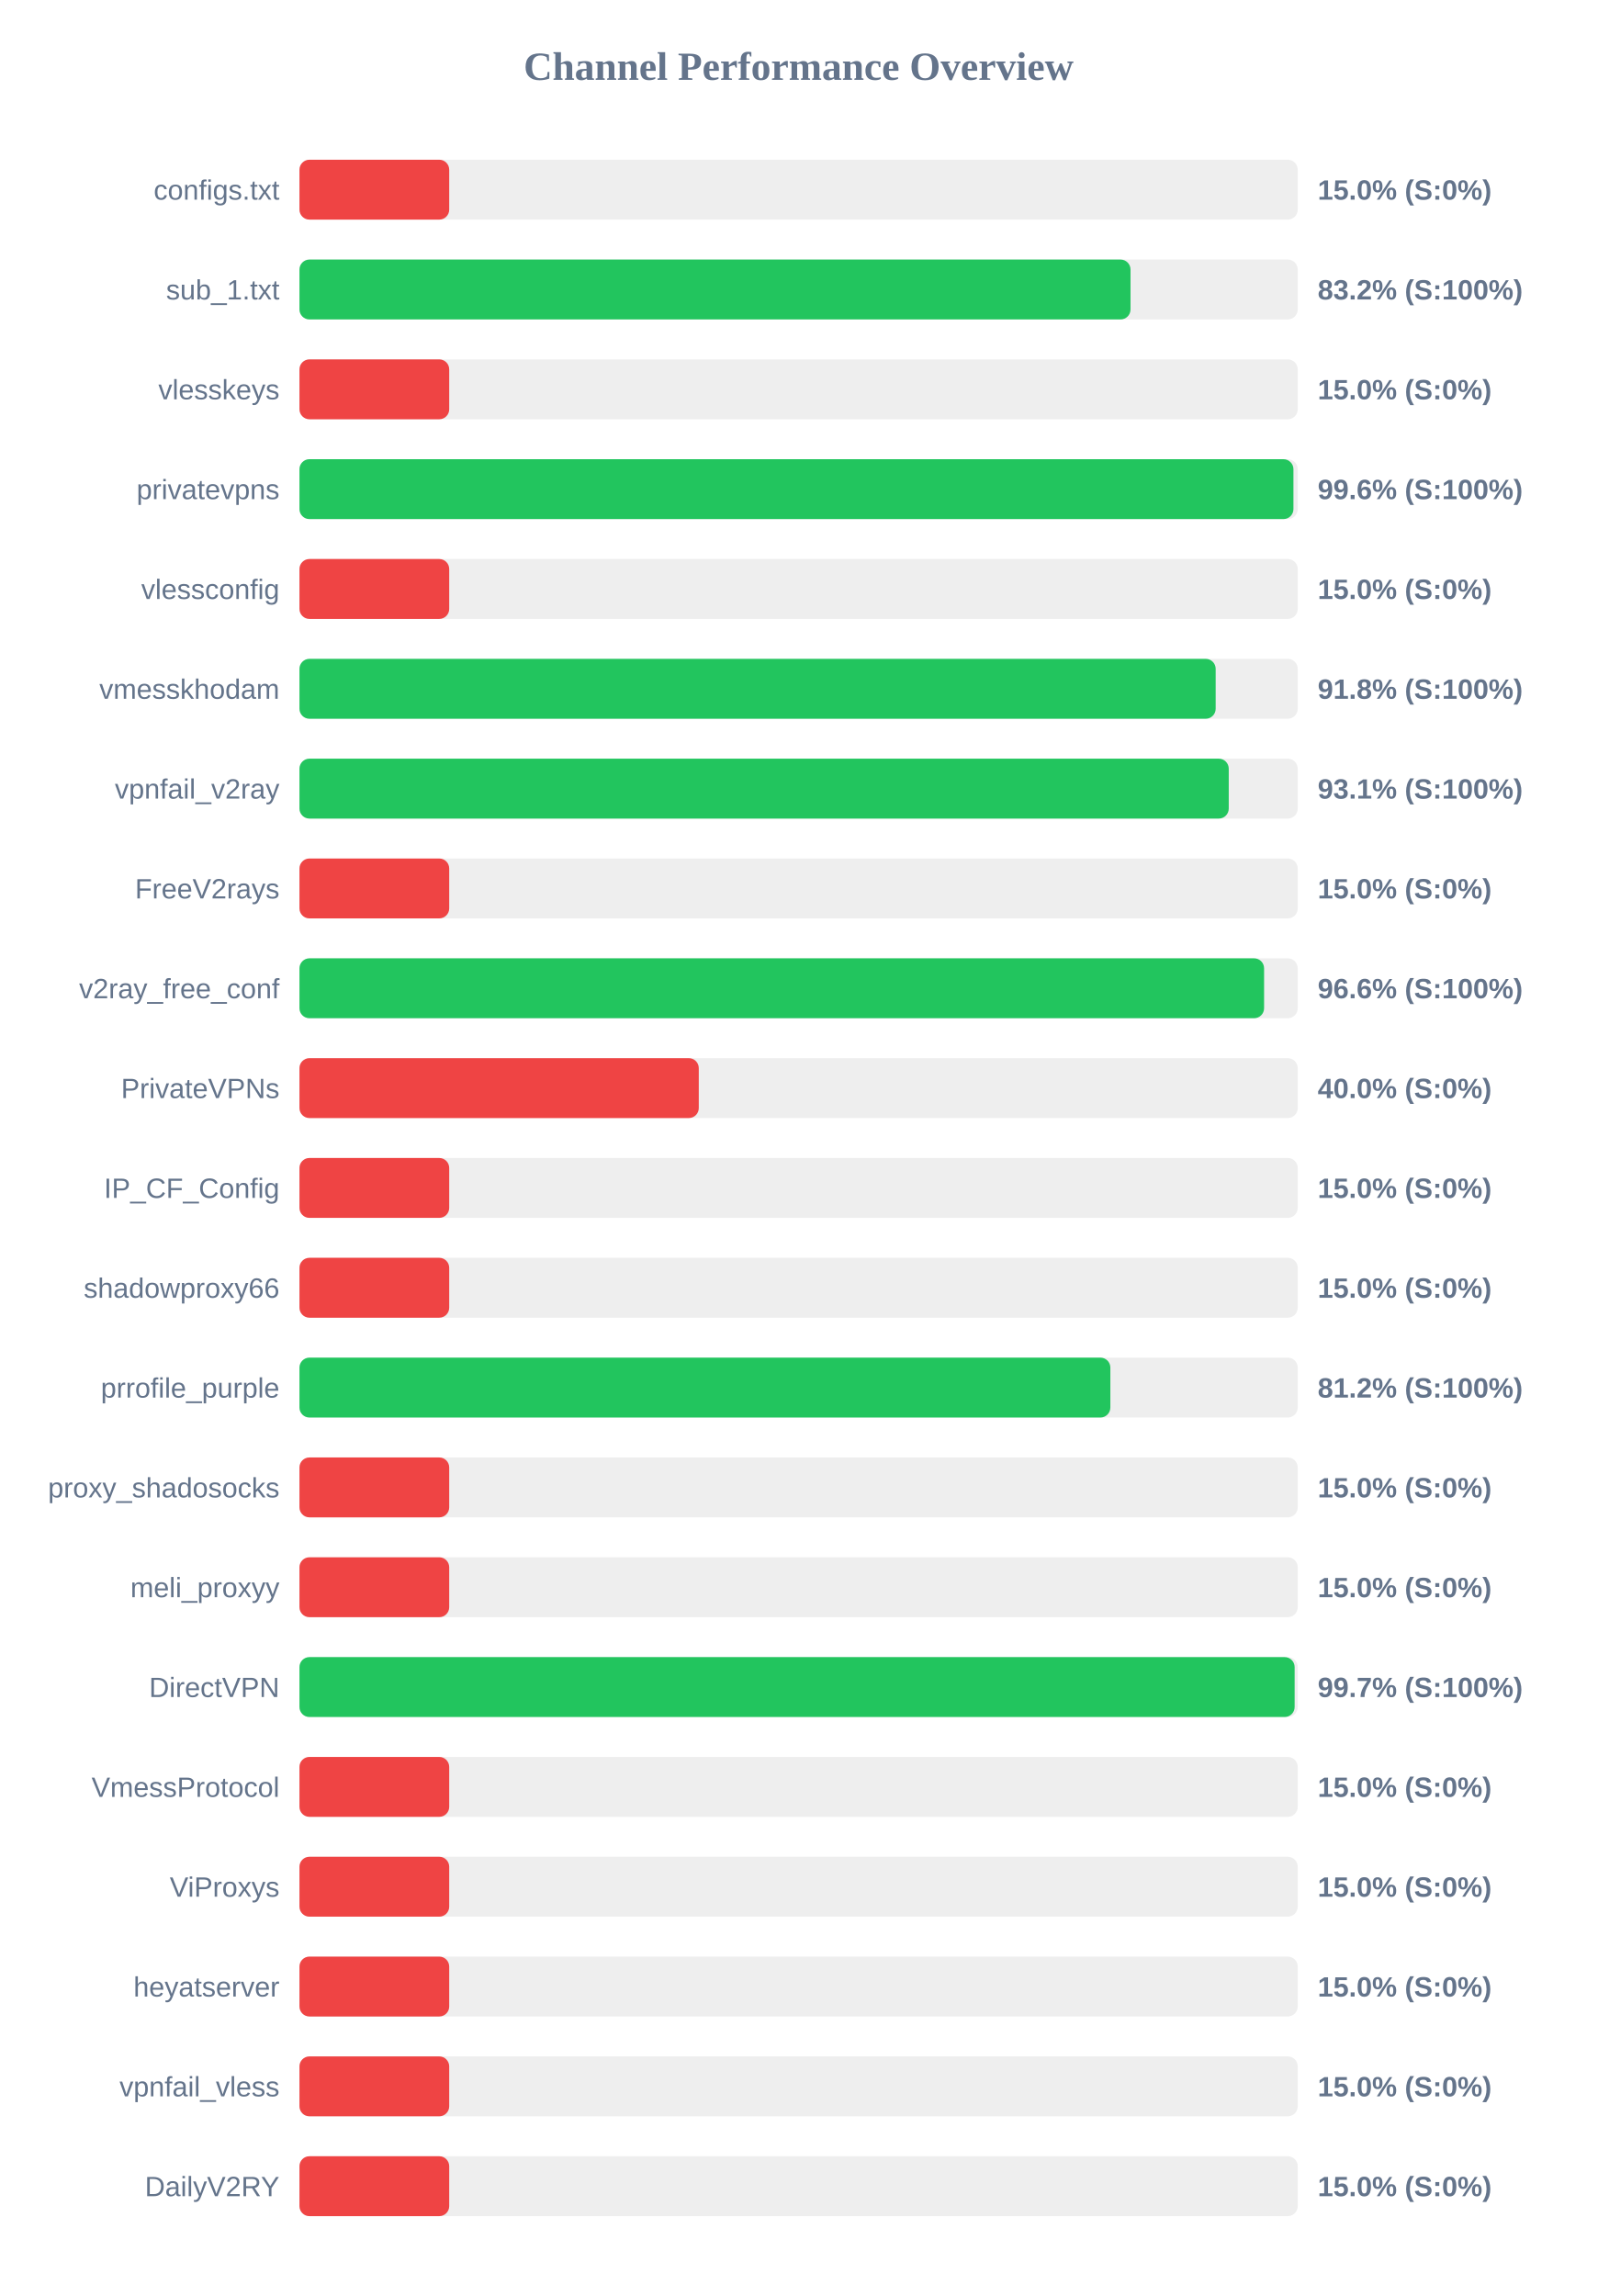
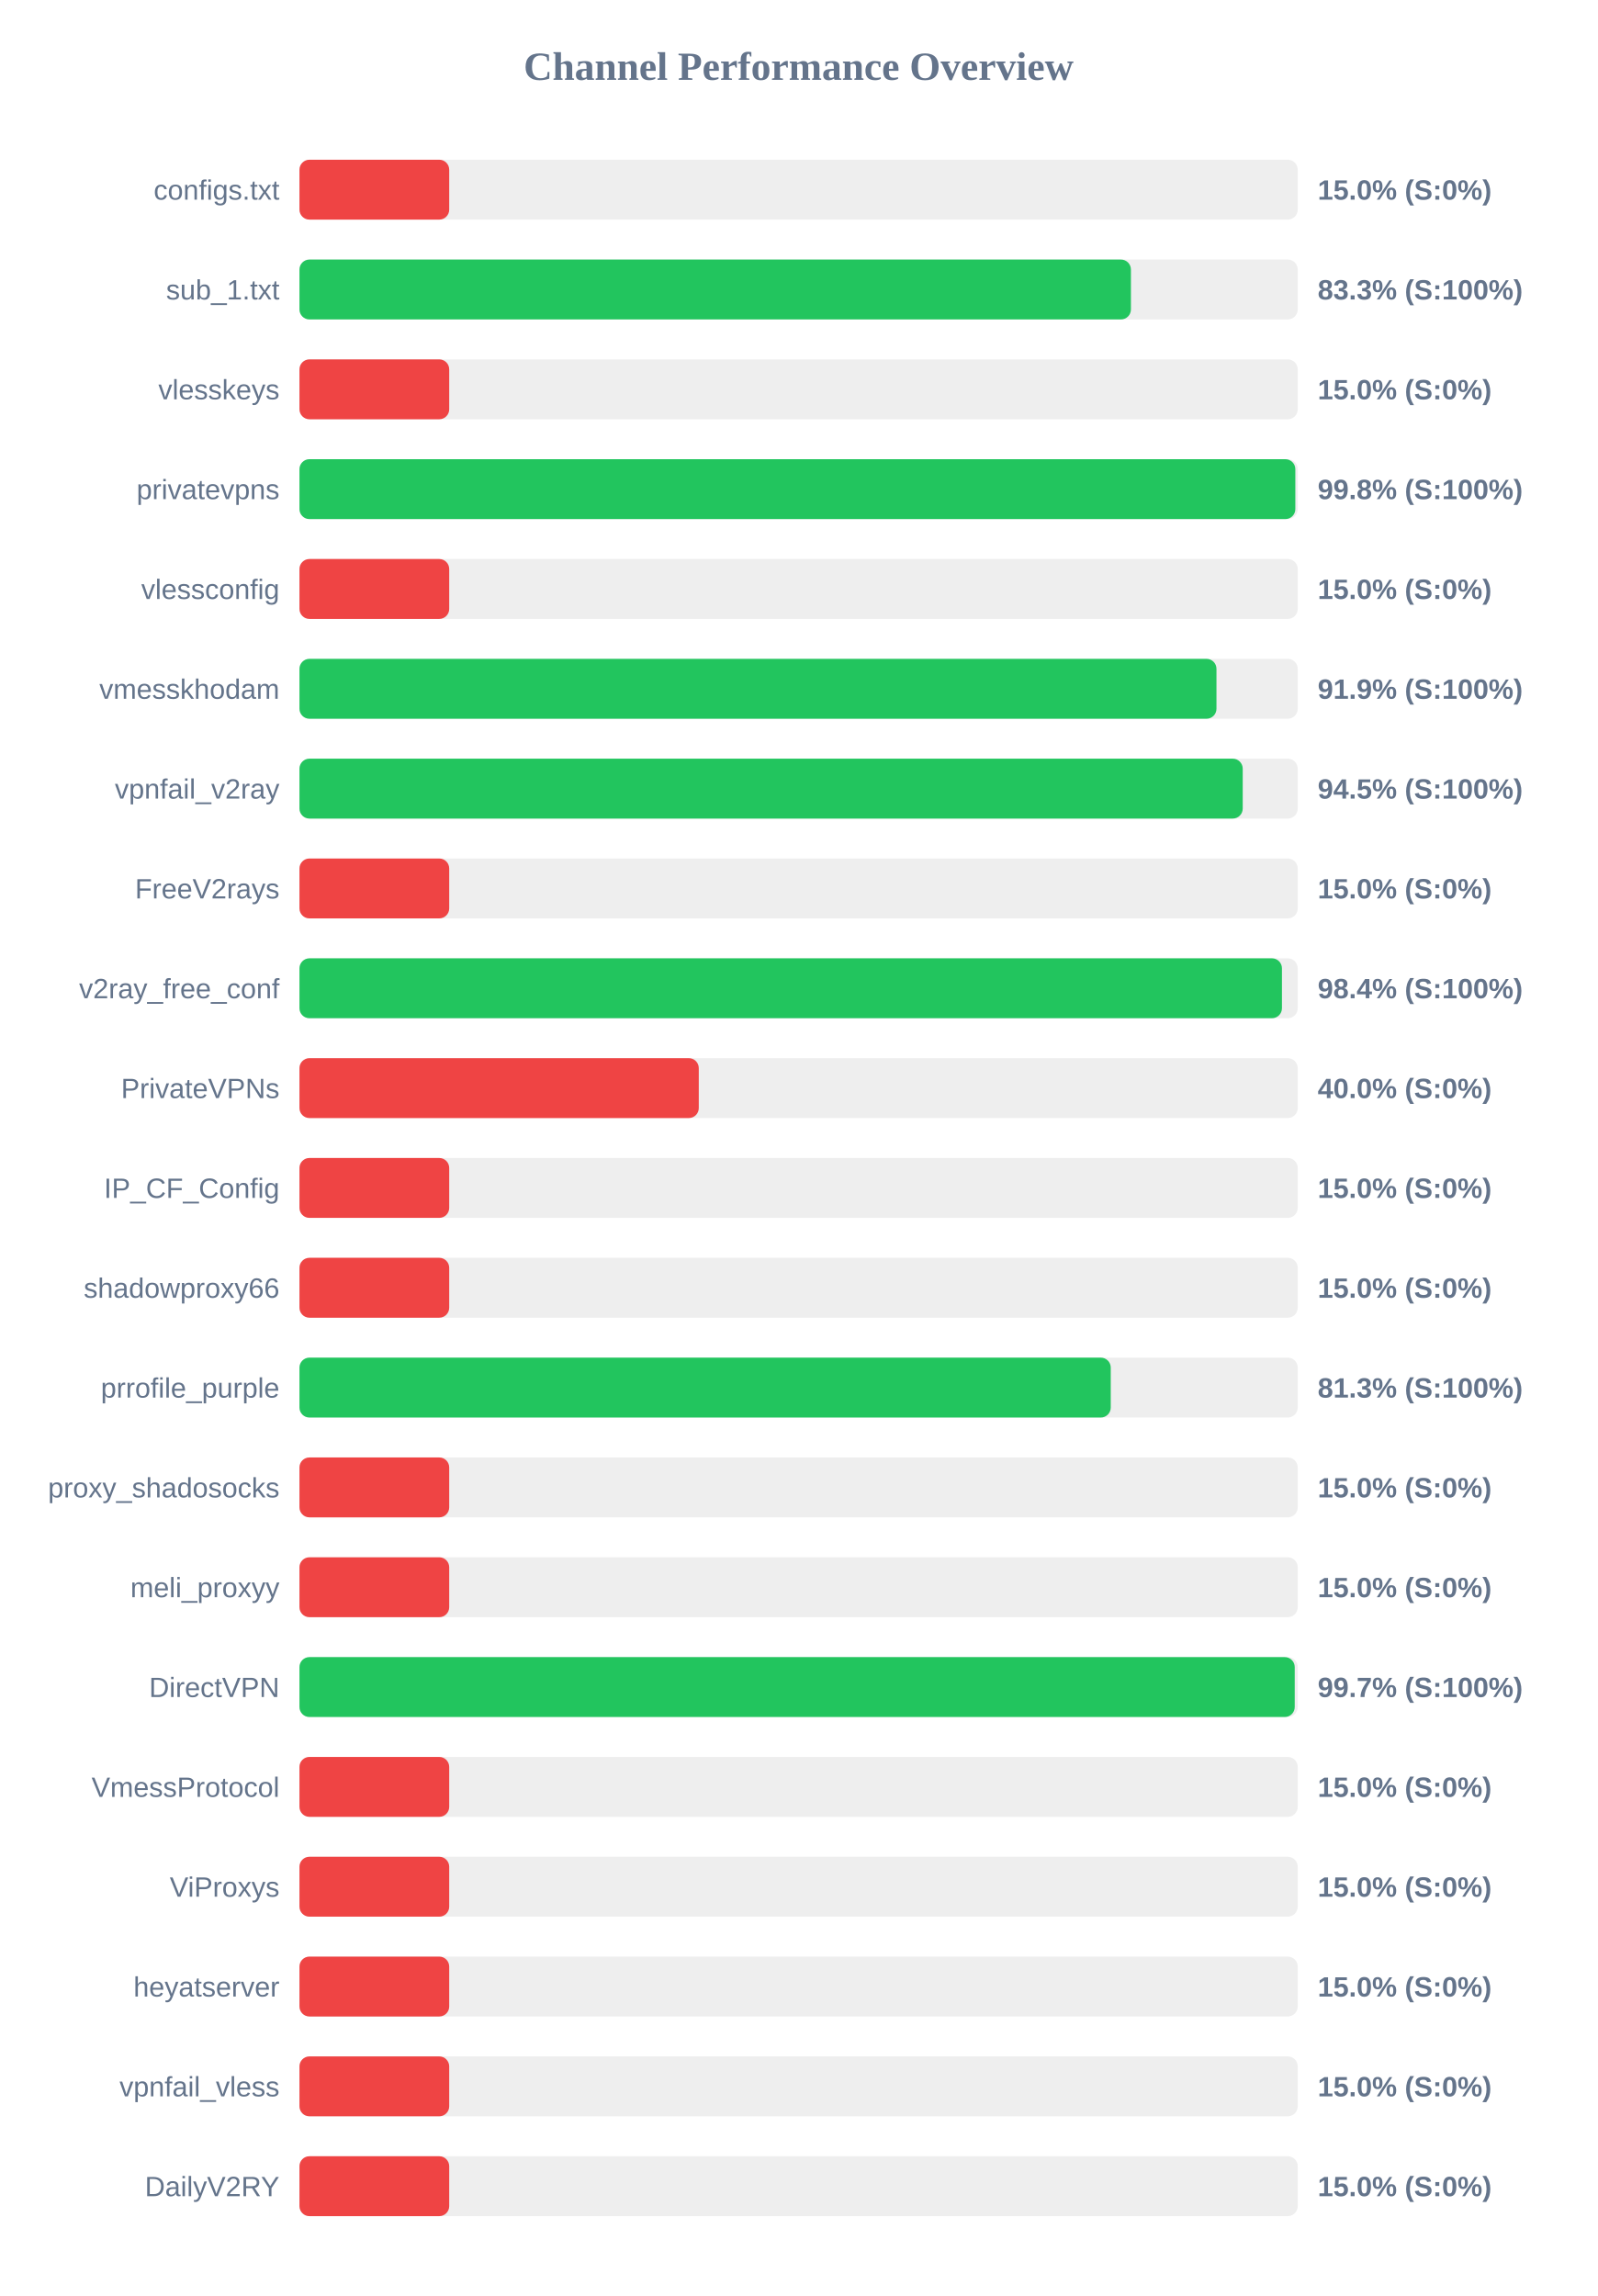
<svg xmlns="http://www.w3.org/2000/svg" width="800" height="1150" version="1.1">
  <style>
        .row { font: 14px Arial; fill: #64748b; }
        .score { font: bold 14px Arial; fill: #64748b; }
    </style>
  <text x="400" y="40" text-anchor="middle" font-size="20px" font-weight="bold" fill="#64748b">Channel Performance Overview</text>
  <rect x="150" y="80" width="500" height="30" fill="#eee" rx="5" />
  <rect x="150" y="80" width="75.0" height="30" fill="#ef4444" rx="5" />
  <text x="140" y="100" text-anchor="end" class="row">configs.txt</text>
  <text x="660" y="100" text-anchor="start" class="score">15.0% (S:0%)</text>
  <rect x="150" y="130" width="500" height="30" fill="#eee" rx="5" />
-   <rect x="150" y="130" width="416.25" height="30" fill="#22c55e" rx="5" />
+   <rect x="150" y="130" width="416.45" height="30" fill="#22c55e" rx="5" />
  <text x="140" y="150" text-anchor="end" class="row">sub_1.txt</text>
-   <text x="660" y="150" text-anchor="start" class="score">83.2% (S:100%)</text>
+   <text x="660" y="150" text-anchor="start" class="score">83.3% (S:100%)</text>
  <rect x="150" y="180" width="500" height="30" fill="#eee" rx="5" />
  <rect x="150" y="180" width="75.0" height="30" fill="#ef4444" rx="5" />
  <text x="140" y="200" text-anchor="end" class="row">vlesskeys</text>
  <text x="660" y="200" text-anchor="start" class="score">15.0% (S:0%)</text>
  <rect x="150" y="230" width="500" height="30" fill="#eee" rx="5" />
-   <rect x="150" y="230" width="497.85" height="30" fill="#22c55e" rx="5" />
+   <rect x="150" y="230" width="498.8" height="30" fill="#22c55e" rx="5" />
  <text x="140" y="250" text-anchor="end" class="row">privatevpns</text>
-   <text x="660" y="250" text-anchor="start" class="score">99.6% (S:100%)</text>
+   <text x="660" y="250" text-anchor="start" class="score">99.8% (S:100%)</text>
  <rect x="150" y="280" width="500" height="30" fill="#eee" rx="5" />
  <rect x="150" y="280" width="75.0" height="30" fill="#ef4444" rx="5" />
  <text x="140" y="300" text-anchor="end" class="row">vlessconfig</text>
  <text x="660" y="300" text-anchor="start" class="score">15.0% (S:0%)</text>
  <rect x="150" y="330" width="500" height="30" fill="#eee" rx="5" />
-   <rect x="150" y="330" width="458.9" height="30" fill="#22c55e" rx="5" />
+   <rect x="150" y="330" width="459.3" height="30" fill="#22c55e" rx="5" />
  <text x="140" y="350" text-anchor="end" class="row">vmesskhodam</text>
-   <text x="660" y="350" text-anchor="start" class="score">91.8% (S:100%)</text>
+   <text x="660" y="350" text-anchor="start" class="score">91.9% (S:100%)</text>
  <rect x="150" y="380" width="500" height="30" fill="#eee" rx="5" />
-   <rect x="150" y="380" width="465.45" height="30" fill="#22c55e" rx="5" />
+   <rect x="150" y="380" width="472.45" height="30" fill="#22c55e" rx="5" />
  <text x="140" y="400" text-anchor="end" class="row">vpnfail_v2ray</text>
-   <text x="660" y="400" text-anchor="start" class="score">93.1% (S:100%)</text>
+   <text x="660" y="400" text-anchor="start" class="score">94.5% (S:100%)</text>
  <rect x="150" y="430" width="500" height="30" fill="#eee" rx="5" />
  <rect x="150" y="430" width="75.0" height="30" fill="#ef4444" rx="5" />
  <text x="140" y="450" text-anchor="end" class="row">FreeV2rays</text>
  <text x="660" y="450" text-anchor="start" class="score">15.0% (S:0%)</text>
  <rect x="150" y="480" width="500" height="30" fill="#eee" rx="5" />
-   <rect x="150" y="480" width="483.15" height="30" fill="#22c55e" rx="5" />
+   <rect x="150" y="480" width="492.1" height="30" fill="#22c55e" rx="5" />
  <text x="140" y="500" text-anchor="end" class="row">v2ray_free_conf</text>
-   <text x="660" y="500" text-anchor="start" class="score">96.6% (S:100%)</text>
+   <text x="660" y="500" text-anchor="start" class="score">98.4% (S:100%)</text>
  <rect x="150" y="530" width="500" height="30" fill="#eee" rx="5" />
  <rect x="150" y="530" width="200.0" height="30" fill="#ef4444" rx="5" />
  <text x="140" y="550" text-anchor="end" class="row">PrivateVPNs</text>
  <text x="660" y="550" text-anchor="start" class="score">40.0% (S:0%)</text>
  <rect x="150" y="580" width="500" height="30" fill="#eee" rx="5" />
  <rect x="150" y="580" width="75.0" height="30" fill="#ef4444" rx="5" />
  <text x="140" y="600" text-anchor="end" class="row">IP_CF_Config</text>
  <text x="660" y="600" text-anchor="start" class="score">15.0% (S:0%)</text>
  <rect x="150" y="630" width="500" height="30" fill="#eee" rx="5" />
  <rect x="150" y="630" width="75.0" height="30" fill="#ef4444" rx="5" />
  <text x="140" y="650" text-anchor="end" class="row">shadowproxy66</text>
  <text x="660" y="650" text-anchor="start" class="score">15.0% (S:0%)</text>
  <rect x="150" y="680" width="500" height="30" fill="#eee" rx="5" />
-   <rect x="150" y="680" width="406.15" height="30" fill="#22c55e" rx="5" />
+   <rect x="150" y="680" width="406.35" height="30" fill="#22c55e" rx="5" />
  <text x="140" y="700" text-anchor="end" class="row">prrofile_purple</text>
-   <text x="660" y="700" text-anchor="start" class="score">81.2% (S:100%)</text>
+   <text x="660" y="700" text-anchor="start" class="score">81.3% (S:100%)</text>
  <rect x="150" y="730" width="500" height="30" fill="#eee" rx="5" />
  <rect x="150" y="730" width="75.0" height="30" fill="#ef4444" rx="5" />
  <text x="140" y="750" text-anchor="end" class="row">proxy_shadosocks</text>
  <text x="660" y="750" text-anchor="start" class="score">15.0% (S:0%)</text>
  <rect x="150" y="780" width="500" height="30" fill="#eee" rx="5" />
  <rect x="150" y="780" width="75.0" height="30" fill="#ef4444" rx="5" />
  <text x="140" y="800" text-anchor="end" class="row">meli_proxyy</text>
  <text x="660" y="800" text-anchor="start" class="score">15.0% (S:0%)</text>
  <rect x="150" y="830" width="500" height="30" fill="#eee" rx="5" />
-   <rect x="150" y="830" width="498.45" height="30" fill="#22c55e" rx="5" />
+   <rect x="150" y="830" width="498.5" height="30" fill="#22c55e" rx="5" />
  <text x="140" y="850" text-anchor="end" class="row">DirectVPN</text>
  <text x="660" y="850" text-anchor="start" class="score">99.7% (S:100%)</text>
  <rect x="150" y="880" width="500" height="30" fill="#eee" rx="5" />
  <rect x="150" y="880" width="75.0" height="30" fill="#ef4444" rx="5" />
  <text x="140" y="900" text-anchor="end" class="row">VmessProtocol</text>
  <text x="660" y="900" text-anchor="start" class="score">15.0% (S:0%)</text>
  <rect x="150" y="930" width="500" height="30" fill="#eee" rx="5" />
  <rect x="150" y="930" width="75.0" height="30" fill="#ef4444" rx="5" />
  <text x="140" y="950" text-anchor="end" class="row">ViProxys</text>
  <text x="660" y="950" text-anchor="start" class="score">15.0% (S:0%)</text>
  <rect x="150" y="980" width="500" height="30" fill="#eee" rx="5" />
  <rect x="150" y="980" width="75.0" height="30" fill="#ef4444" rx="5" />
  <text x="140" y="1000" text-anchor="end" class="row">heyatserver</text>
  <text x="660" y="1000" text-anchor="start" class="score">15.0% (S:0%)</text>
  <rect x="150" y="1030" width="500" height="30" fill="#eee" rx="5" />
  <rect x="150" y="1030" width="75.0" height="30" fill="#ef4444" rx="5" />
  <text x="140" y="1050" text-anchor="end" class="row">vpnfail_vless</text>
  <text x="660" y="1050" text-anchor="start" class="score">15.0% (S:0%)</text>
  <rect x="150" y="1080" width="500" height="30" fill="#eee" rx="5" />
  <rect x="150" y="1080" width="75.0" height="30" fill="#ef4444" rx="5" />
  <text x="140" y="1100" text-anchor="end" class="row">DailyV2RY</text>
  <text x="660" y="1100" text-anchor="start" class="score">15.0% (S:0%)</text>
</svg>
